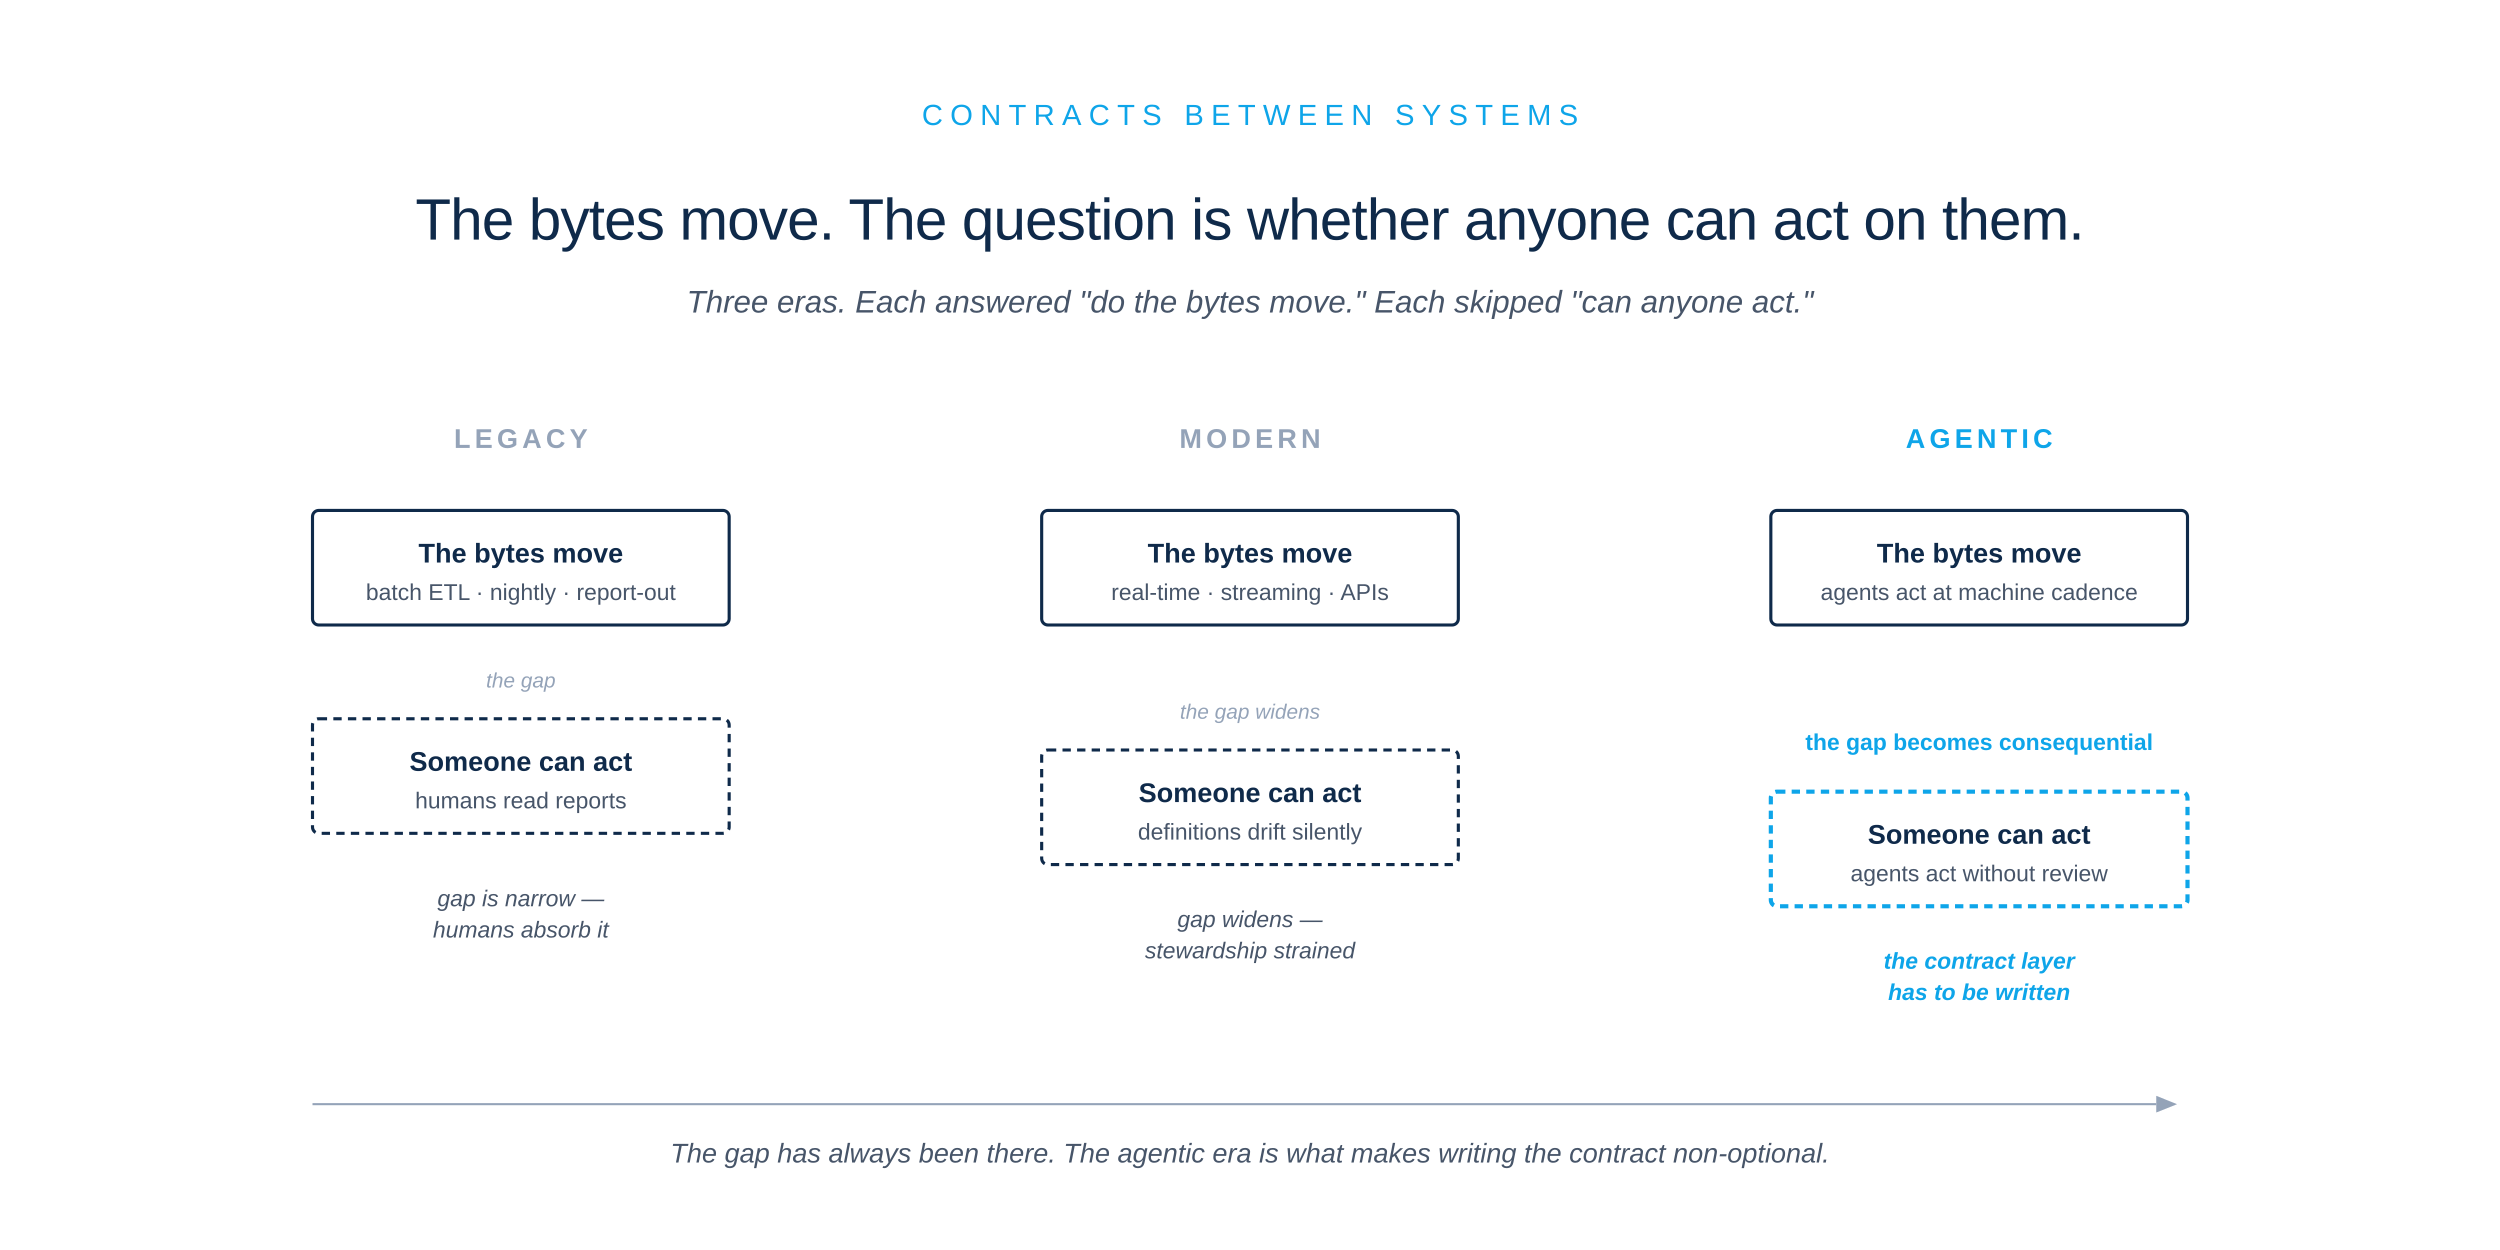
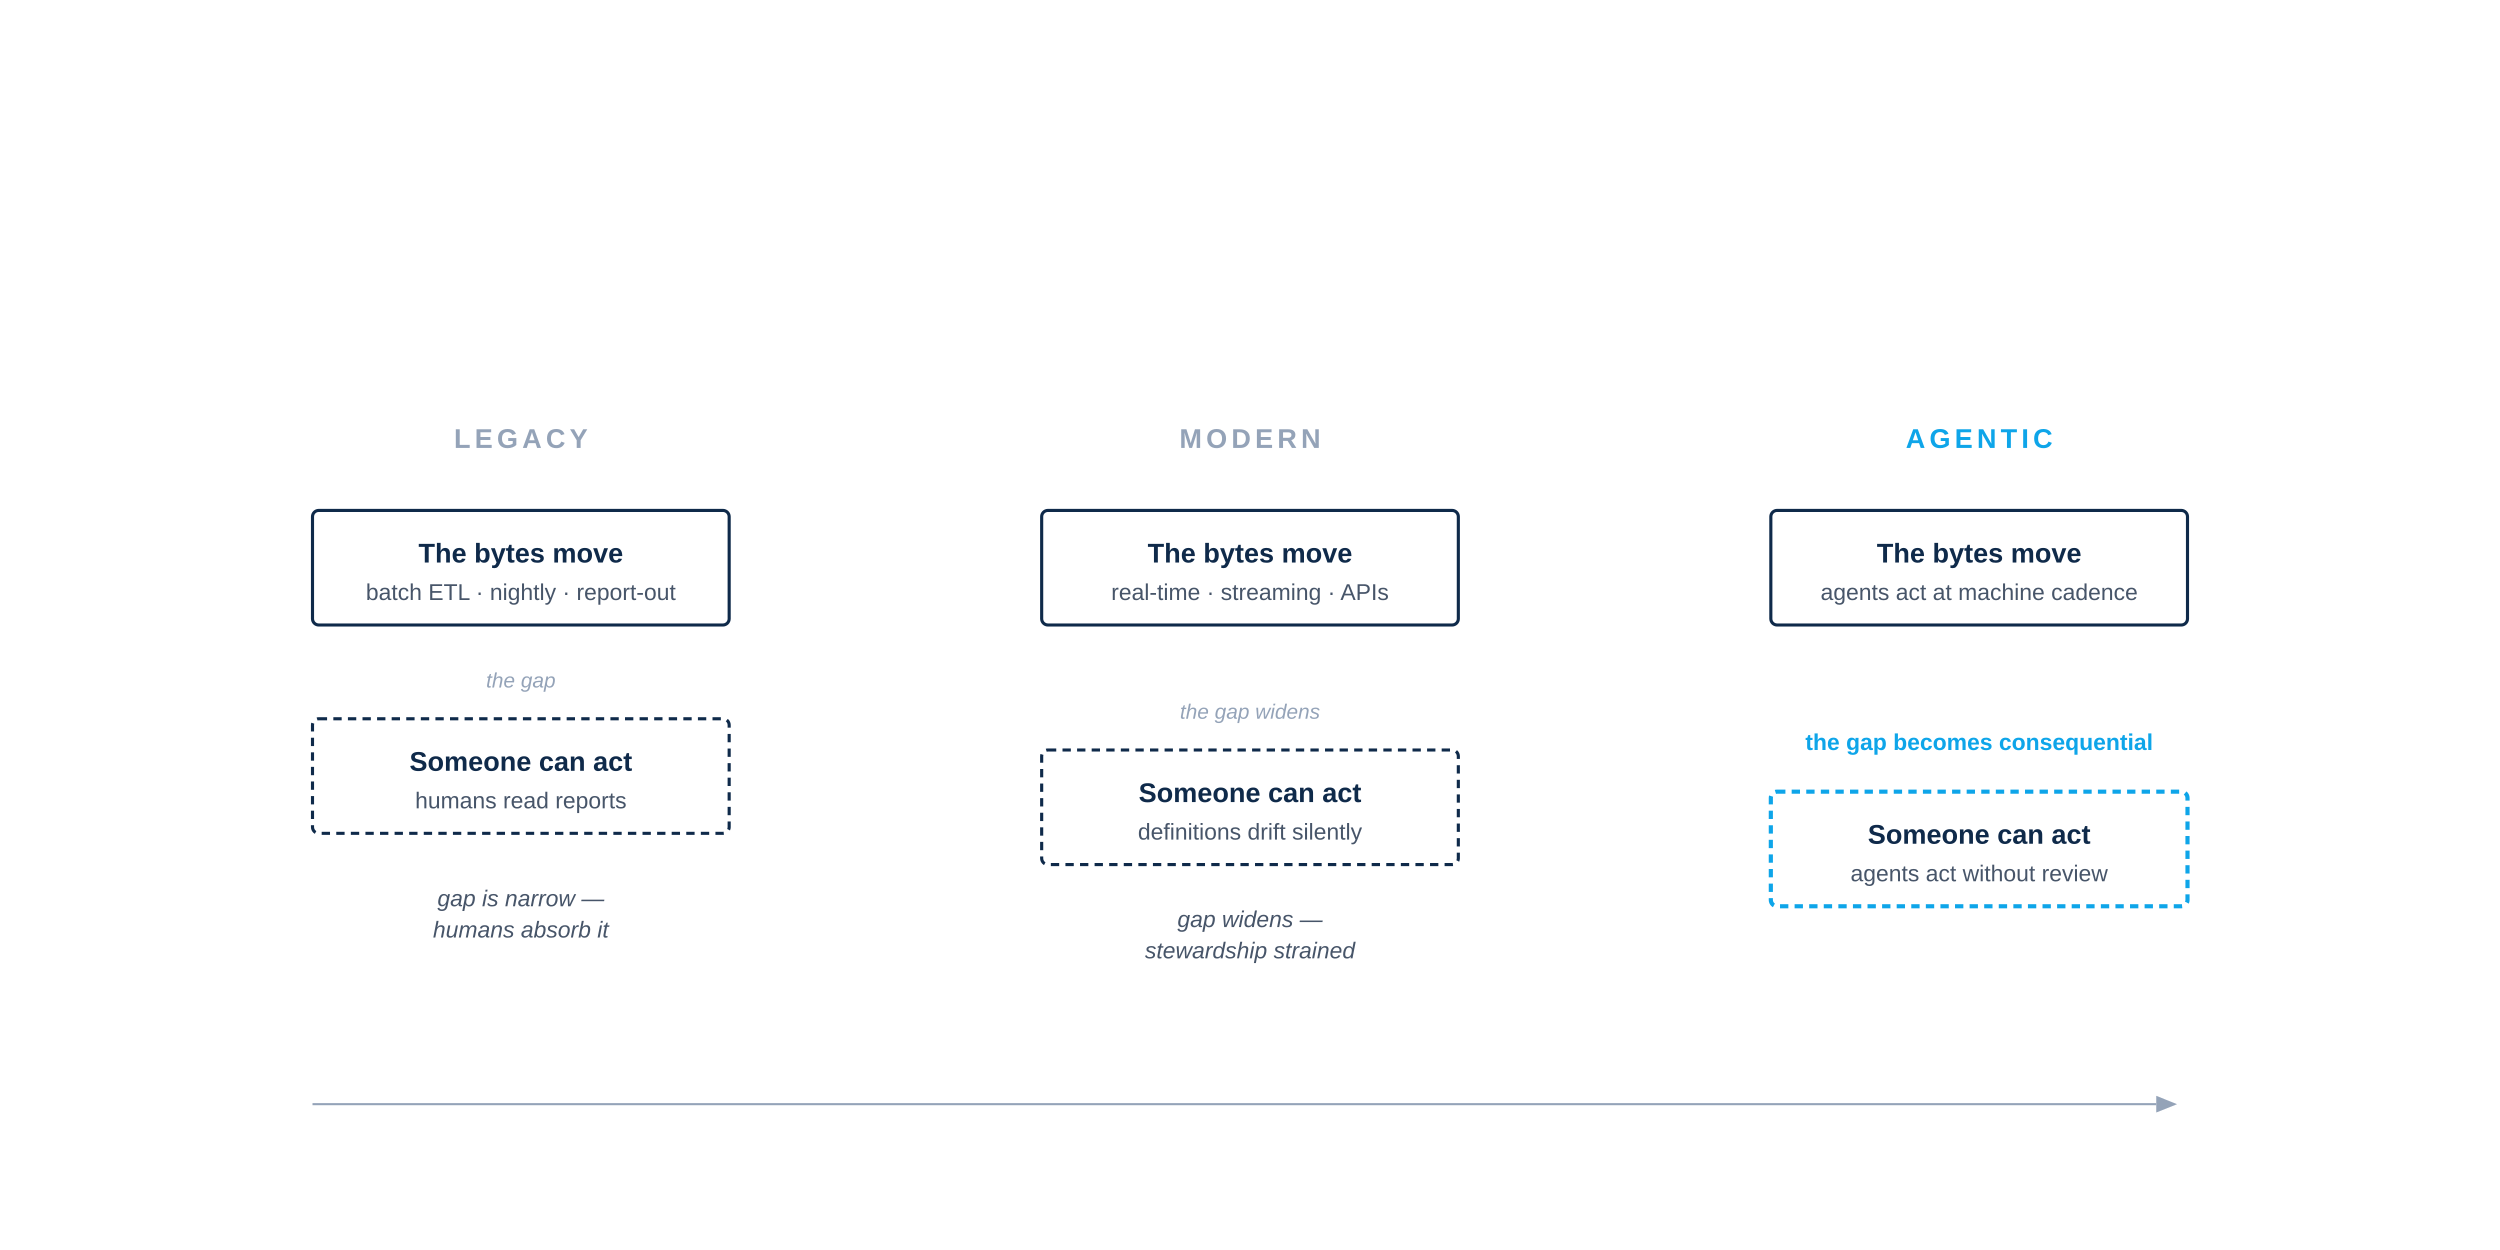
<svg xmlns="http://www.w3.org/2000/svg" viewBox="0 0 1200 600" role="img">
  <rect width="1200" height="600" fill="#FFFFFF" />
-   <text x="600" y="60" font-family="-apple-system, BlinkMacSystemFont, 'Helvetica Neue', Arial, sans-serif" font-size="14" font-weight="500" letter-spacing="3.5" fill="#0EA5E9" text-anchor="middle">CONTRACTS BETWEEN SYSTEMS</text>
-   <text x="600" y="115" font-family="-apple-system, BlinkMacSystemFont, 'Helvetica Neue', Arial, sans-serif" font-size="28" font-weight="500" letter-spacing="-0.4" fill="#0F2A4A" text-anchor="middle">The bytes move. The question is whether anyone can act on them.</text>
-   <text x="600" y="150" font-family="-apple-system, BlinkMacSystemFont, 'Helvetica Neue', Arial, sans-serif" font-size="15" font-style="italic" fill="#475569" text-anchor="middle">Three eras. Each answered "do the bytes move." Each skipped "can anyone act."</text>
  <text x="250" y="215" font-family="-apple-system, BlinkMacSystemFont, 'Helvetica Neue', Arial, sans-serif" font-size="13" font-weight="600" letter-spacing="2" fill="#94A3B8" text-anchor="middle">LEGACY</text>
  <text x="600" y="215" font-family="-apple-system, BlinkMacSystemFont, 'Helvetica Neue', Arial, sans-serif" font-size="13" font-weight="600" letter-spacing="2" fill="#94A3B8" text-anchor="middle">MODERN</text>
  <text x="950" y="215" font-family="-apple-system, BlinkMacSystemFont, 'Helvetica Neue', Arial, sans-serif" font-size="13" font-weight="600" letter-spacing="2" fill="#0EA5E9" text-anchor="middle">AGENTIC</text>
  <g>
    <rect x="150" y="245" width="200" height="55" fill="none" stroke="#0F2A4A" stroke-width="1.5" rx="3" />
    <text x="250" y="270" font-family="-apple-system, BlinkMacSystemFont, 'Helvetica Neue', Arial, sans-serif" font-size="13" font-weight="600" fill="#0F2A4A" text-anchor="middle">The bytes move</text>
    <text x="250" y="288" font-family="-apple-system, BlinkMacSystemFont, 'Helvetica Neue', Arial, sans-serif" font-size="11" fill="#475569" text-anchor="middle">batch ETL · nightly · report-out</text>
    <text x="250" y="330" font-family="-apple-system, BlinkMacSystemFont, 'Helvetica Neue', Arial, sans-serif" font-size="10" fill="#94A3B8" text-anchor="middle" font-style="italic">the gap</text>
    <rect x="150" y="345" width="200" height="55" fill="none" stroke="#0F2A4A" stroke-width="1.5" stroke-dasharray="4 3" rx="3" />
    <text x="250" y="370" font-family="-apple-system, BlinkMacSystemFont, 'Helvetica Neue', Arial, sans-serif" font-size="13" font-weight="600" fill="#0F2A4A" text-anchor="middle">Someone can act</text>
    <text x="250" y="388" font-family="-apple-system, BlinkMacSystemFont, 'Helvetica Neue', Arial, sans-serif" font-size="11" fill="#475569" text-anchor="middle">humans read reports</text>
    <text x="250" y="435" font-family="-apple-system, BlinkMacSystemFont, 'Helvetica Neue', Arial, sans-serif" font-size="11" fill="#475569" text-anchor="middle" font-style="italic">gap is narrow —</text>
    <text x="250" y="450" font-family="-apple-system, BlinkMacSystemFont, 'Helvetica Neue', Arial, sans-serif" font-size="11" fill="#475569" text-anchor="middle" font-style="italic">humans absorb it</text>
  </g>
  <g>
    <rect x="500" y="245" width="200" height="55" fill="none" stroke="#0F2A4A" stroke-width="1.5" rx="3" />
    <text x="600" y="270" font-family="-apple-system, BlinkMacSystemFont, 'Helvetica Neue', Arial, sans-serif" font-size="13" font-weight="600" fill="#0F2A4A" text-anchor="middle">The bytes move</text>
    <text x="600" y="288" font-family="-apple-system, BlinkMacSystemFont, 'Helvetica Neue', Arial, sans-serif" font-size="11" fill="#475569" text-anchor="middle">real-time · streaming · APIs</text>
    <text x="600" y="345" font-family="-apple-system, BlinkMacSystemFont, 'Helvetica Neue', Arial, sans-serif" font-size="10" fill="#94A3B8" text-anchor="middle" font-style="italic">the gap widens</text>
    <rect x="500" y="360" width="200" height="55" fill="none" stroke="#0F2A4A" stroke-width="1.5" stroke-dasharray="4 3" rx="3" />
    <text x="600" y="385" font-family="-apple-system, BlinkMacSystemFont, 'Helvetica Neue', Arial, sans-serif" font-size="13" font-weight="600" fill="#0F2A4A" text-anchor="middle">Someone can act</text>
    <text x="600" y="403" font-family="-apple-system, BlinkMacSystemFont, 'Helvetica Neue', Arial, sans-serif" font-size="11" fill="#475569" text-anchor="middle">definitions drift silently</text>
    <text x="600" y="445" font-family="-apple-system, BlinkMacSystemFont, 'Helvetica Neue', Arial, sans-serif" font-size="11" fill="#475569" text-anchor="middle" font-style="italic">gap widens —</text>
    <text x="600" y="460" font-family="-apple-system, BlinkMacSystemFont, 'Helvetica Neue', Arial, sans-serif" font-size="11" fill="#475569" text-anchor="middle" font-style="italic">stewardship strained</text>
  </g>
  <g>
    <rect x="850" y="245" width="200" height="55" fill="none" stroke="#0F2A4A" stroke-width="1.5" rx="3" />
    <text x="950" y="270" font-family="-apple-system, BlinkMacSystemFont, 'Helvetica Neue', Arial, sans-serif" font-size="13" font-weight="600" fill="#0F2A4A" text-anchor="middle">The bytes move</text>
    <text x="950" y="288" font-family="-apple-system, BlinkMacSystemFont, 'Helvetica Neue', Arial, sans-serif" font-size="11" fill="#475569" text-anchor="middle">agents act at machine cadence</text>
    <text x="950" y="360" font-family="-apple-system, BlinkMacSystemFont, 'Helvetica Neue', Arial, sans-serif" font-size="11" fill="#0EA5E9" text-anchor="middle" font-weight="600">the gap becomes consequential</text>
    <rect x="850" y="380" width="200" height="55" fill="none" stroke="#0EA5E9" stroke-width="2" stroke-dasharray="4 3" rx="3" />
    <text x="950" y="405" font-family="-apple-system, BlinkMacSystemFont, 'Helvetica Neue', Arial, sans-serif" font-size="13" font-weight="600" fill="#0F2A4A" text-anchor="middle">Someone can act</text>
    <text x="950" y="423" font-family="-apple-system, BlinkMacSystemFont, 'Helvetica Neue', Arial, sans-serif" font-size="11" fill="#475569" text-anchor="middle">agents act without review</text>
-     <text x="950" y="465" font-family="-apple-system, BlinkMacSystemFont, 'Helvetica Neue', Arial, sans-serif" font-size="11" fill="#0EA5E9" text-anchor="middle" font-style="italic" font-weight="600">the contract layer</text>
-     <text x="950" y="480" font-family="-apple-system, BlinkMacSystemFont, 'Helvetica Neue', Arial, sans-serif" font-size="11" fill="#0EA5E9" text-anchor="middle" font-style="italic" font-weight="600">has to be written</text>
  </g>
  <line x1="150" y1="530" x2="1035" y2="530" stroke="#94A3B8" stroke-width="1" />
  <polygon points="1035,526 1045,530 1035,534" fill="#94A3B8" />
-   <text x="600" y="558" font-family="-apple-system, BlinkMacSystemFont, 'Helvetica Neue', Arial, sans-serif" font-size="13" font-style="italic" fill="#475569" text-anchor="middle">The gap has always been there. The agentic era is what makes writing the contract non-optional.</text>
</svg>
